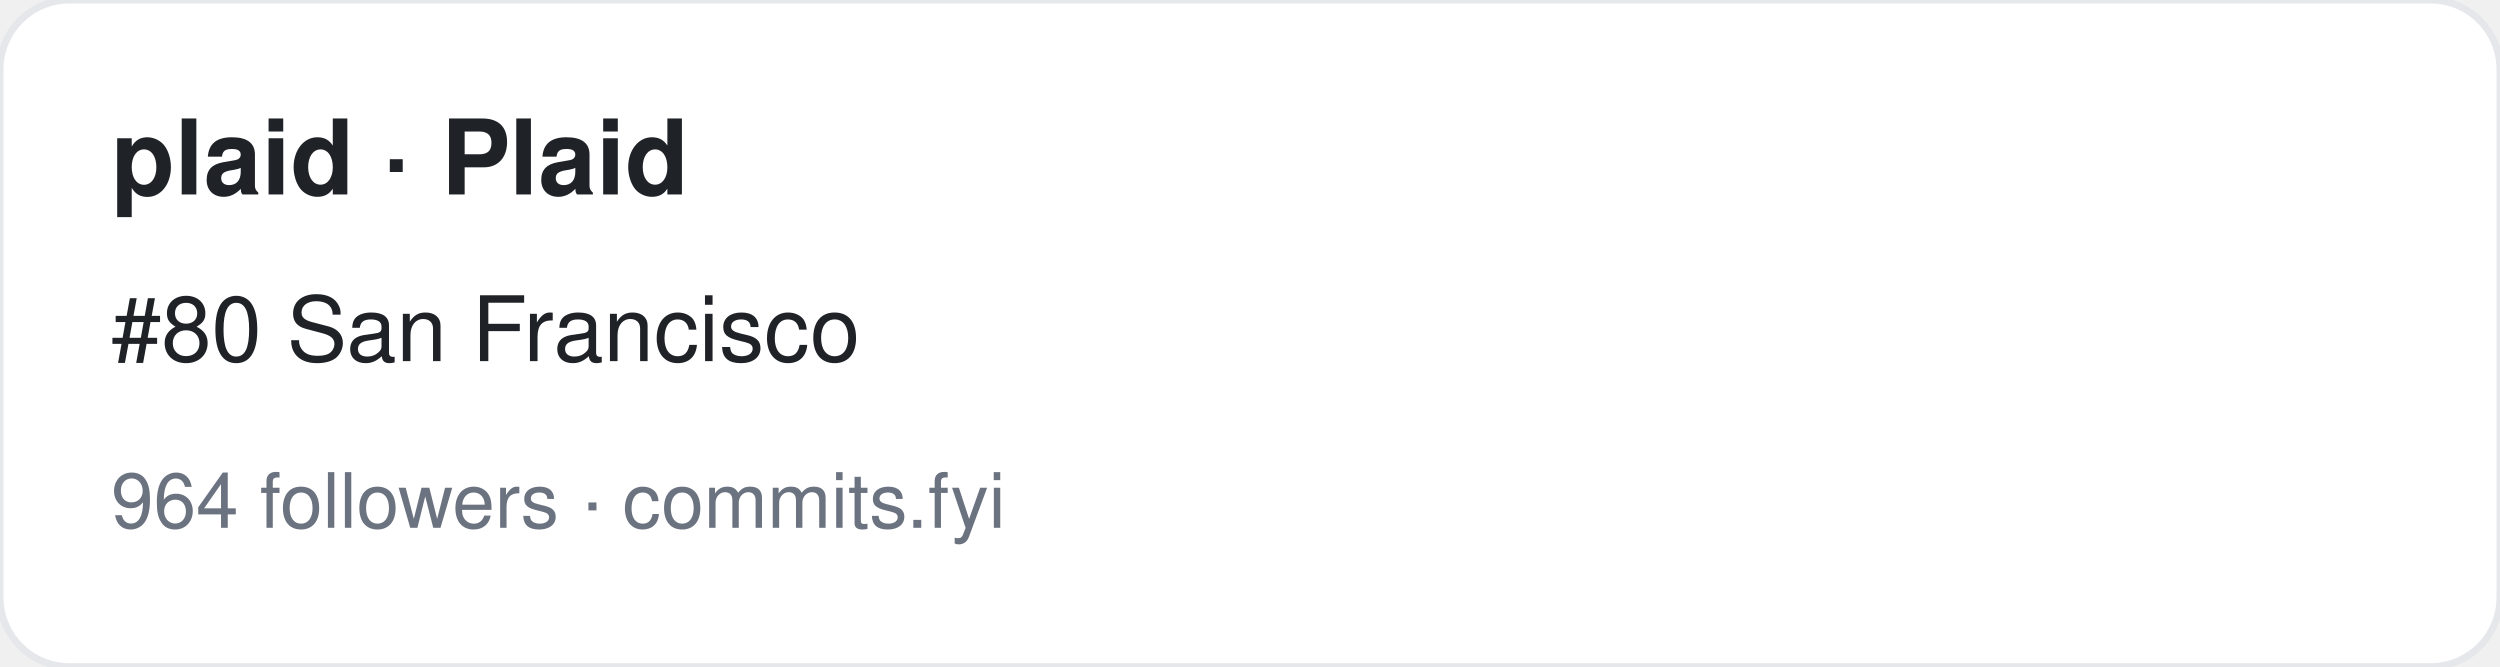
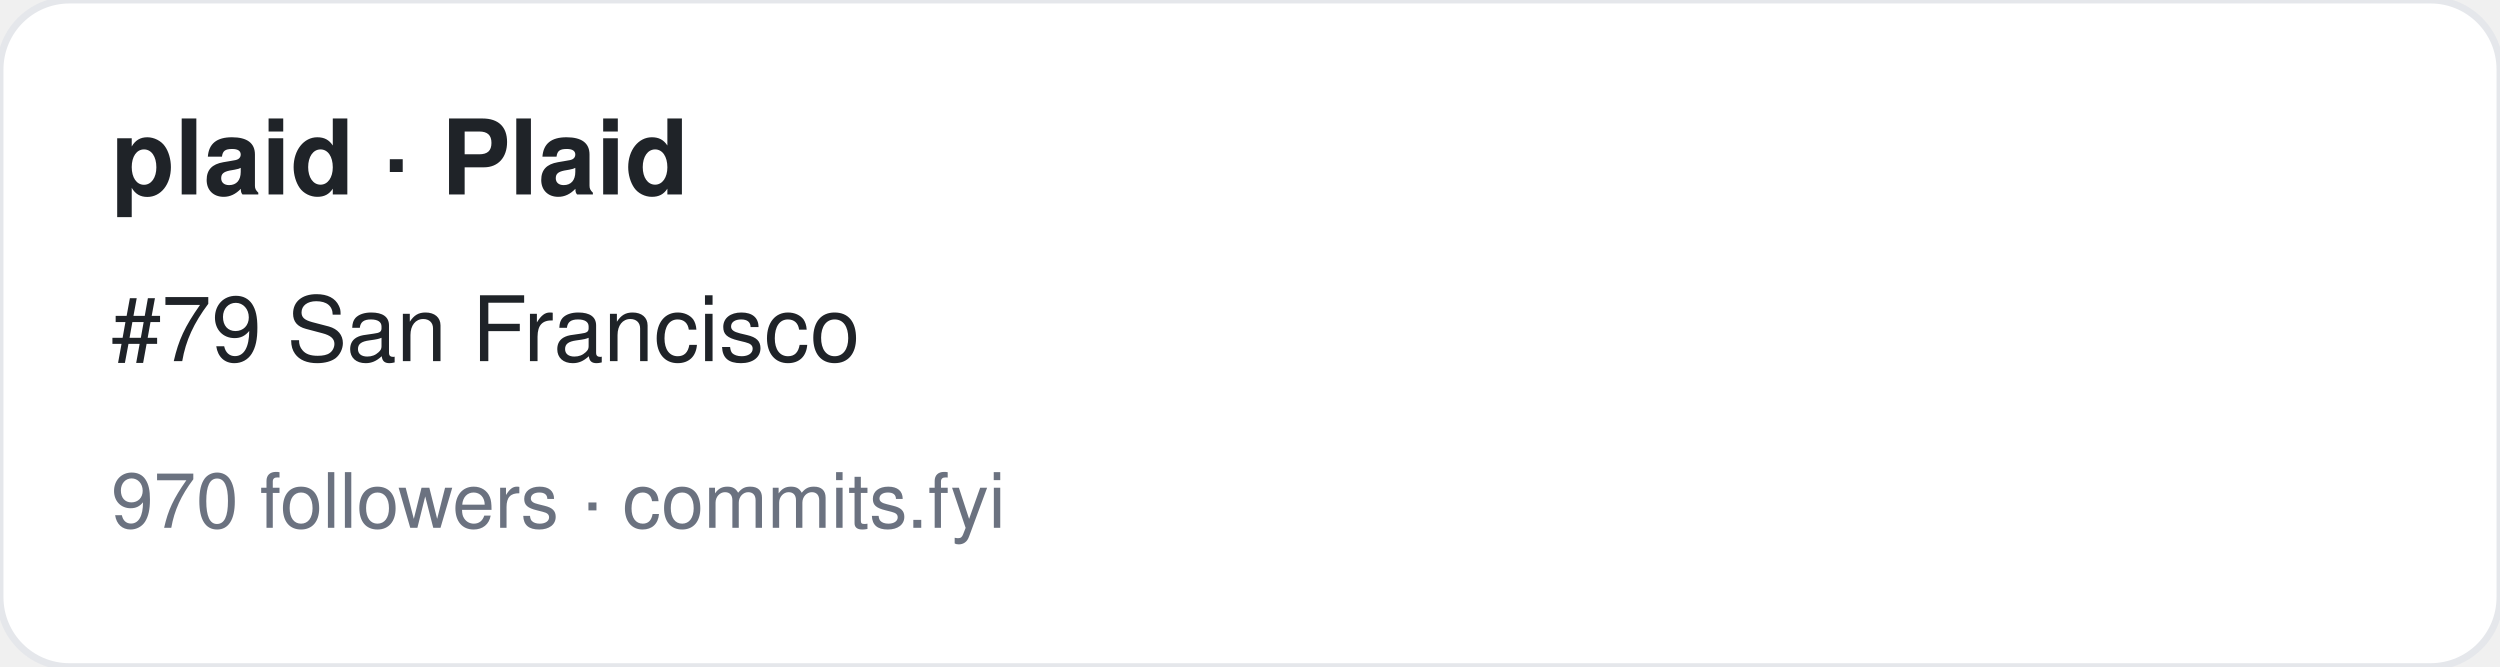
<svg xmlns="http://www.w3.org/2000/svg" width="360" height="96" viewBox="0 0 360 96" font-family="-apple-system,BlinkMacSystemFont,Segoe UI,Helvetica,Arial,sans-serif">
  <rect width="360" height="96" rx="10" fill="#ffffff" stroke="#e5e7eb" />
  <text x="16" y="28" font-size="15" font-weight="700" fill="#1f2328">plaid · Plaid</text>
-   <text x="16" y="52" font-size="13" fill="#1f2328">#80 San Francisco</text>
-   <text x="16" y="76" font-size="11" fill="#6b7280">964 followers · commits.fyi</text>
+   <text x="16" y="52" font-size="13" fill="#1f2328">#79 San Francisco</text>
+   <text x="16" y="76" font-size="11" fill="#6b7280">970 followers · commits.fyi</text>
</svg>
